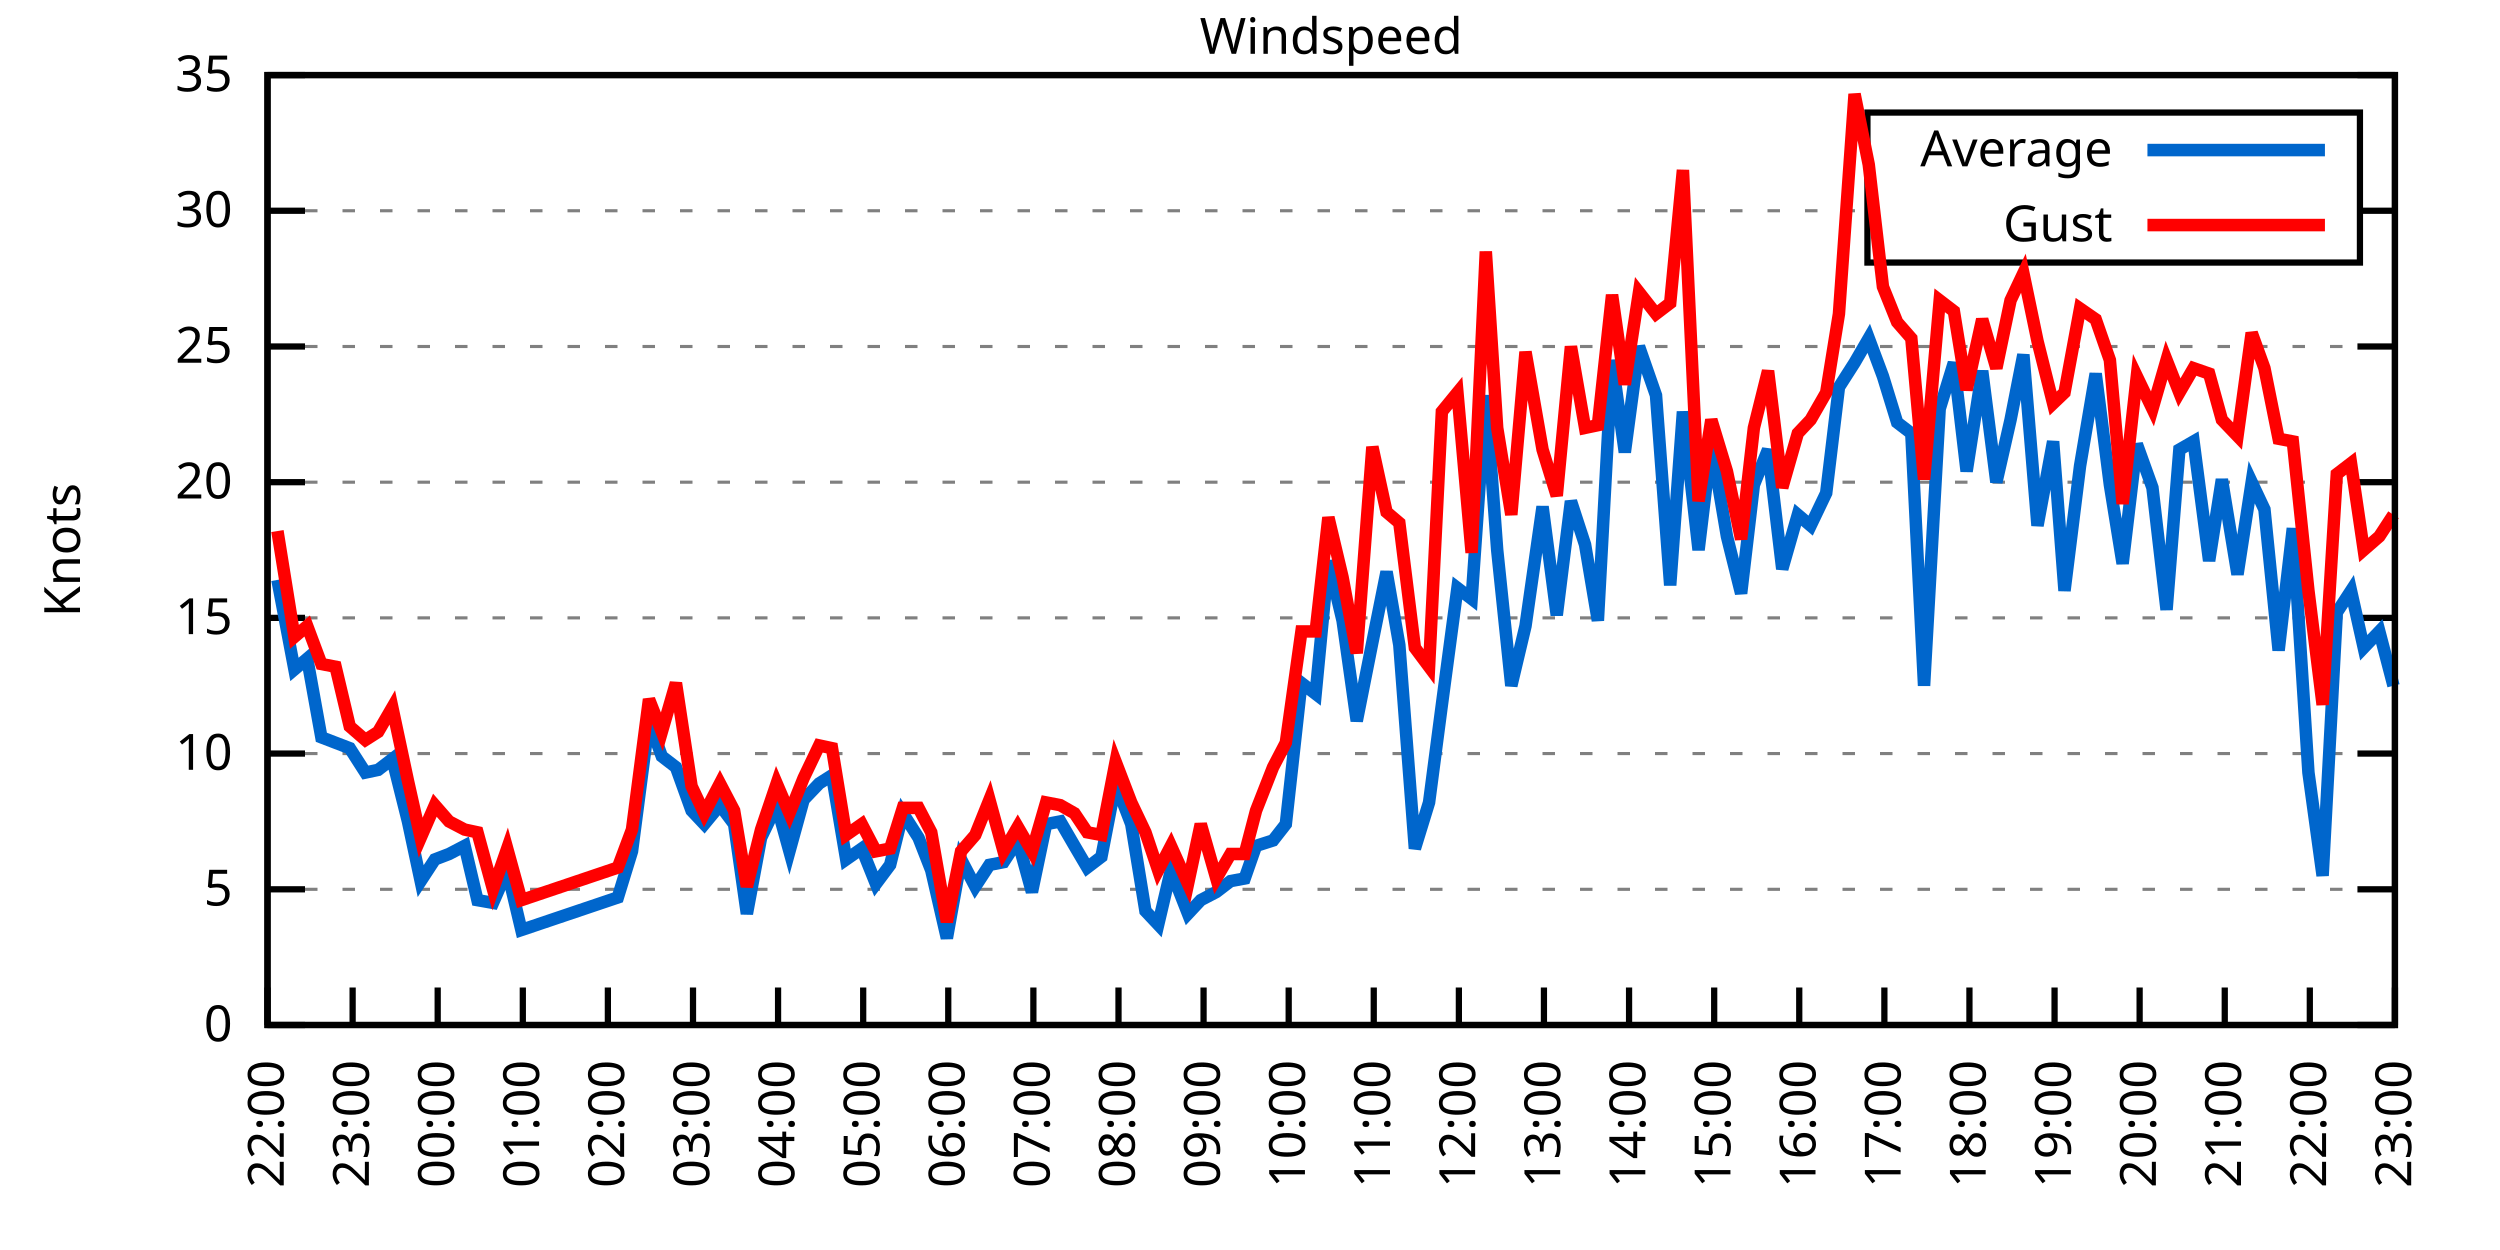
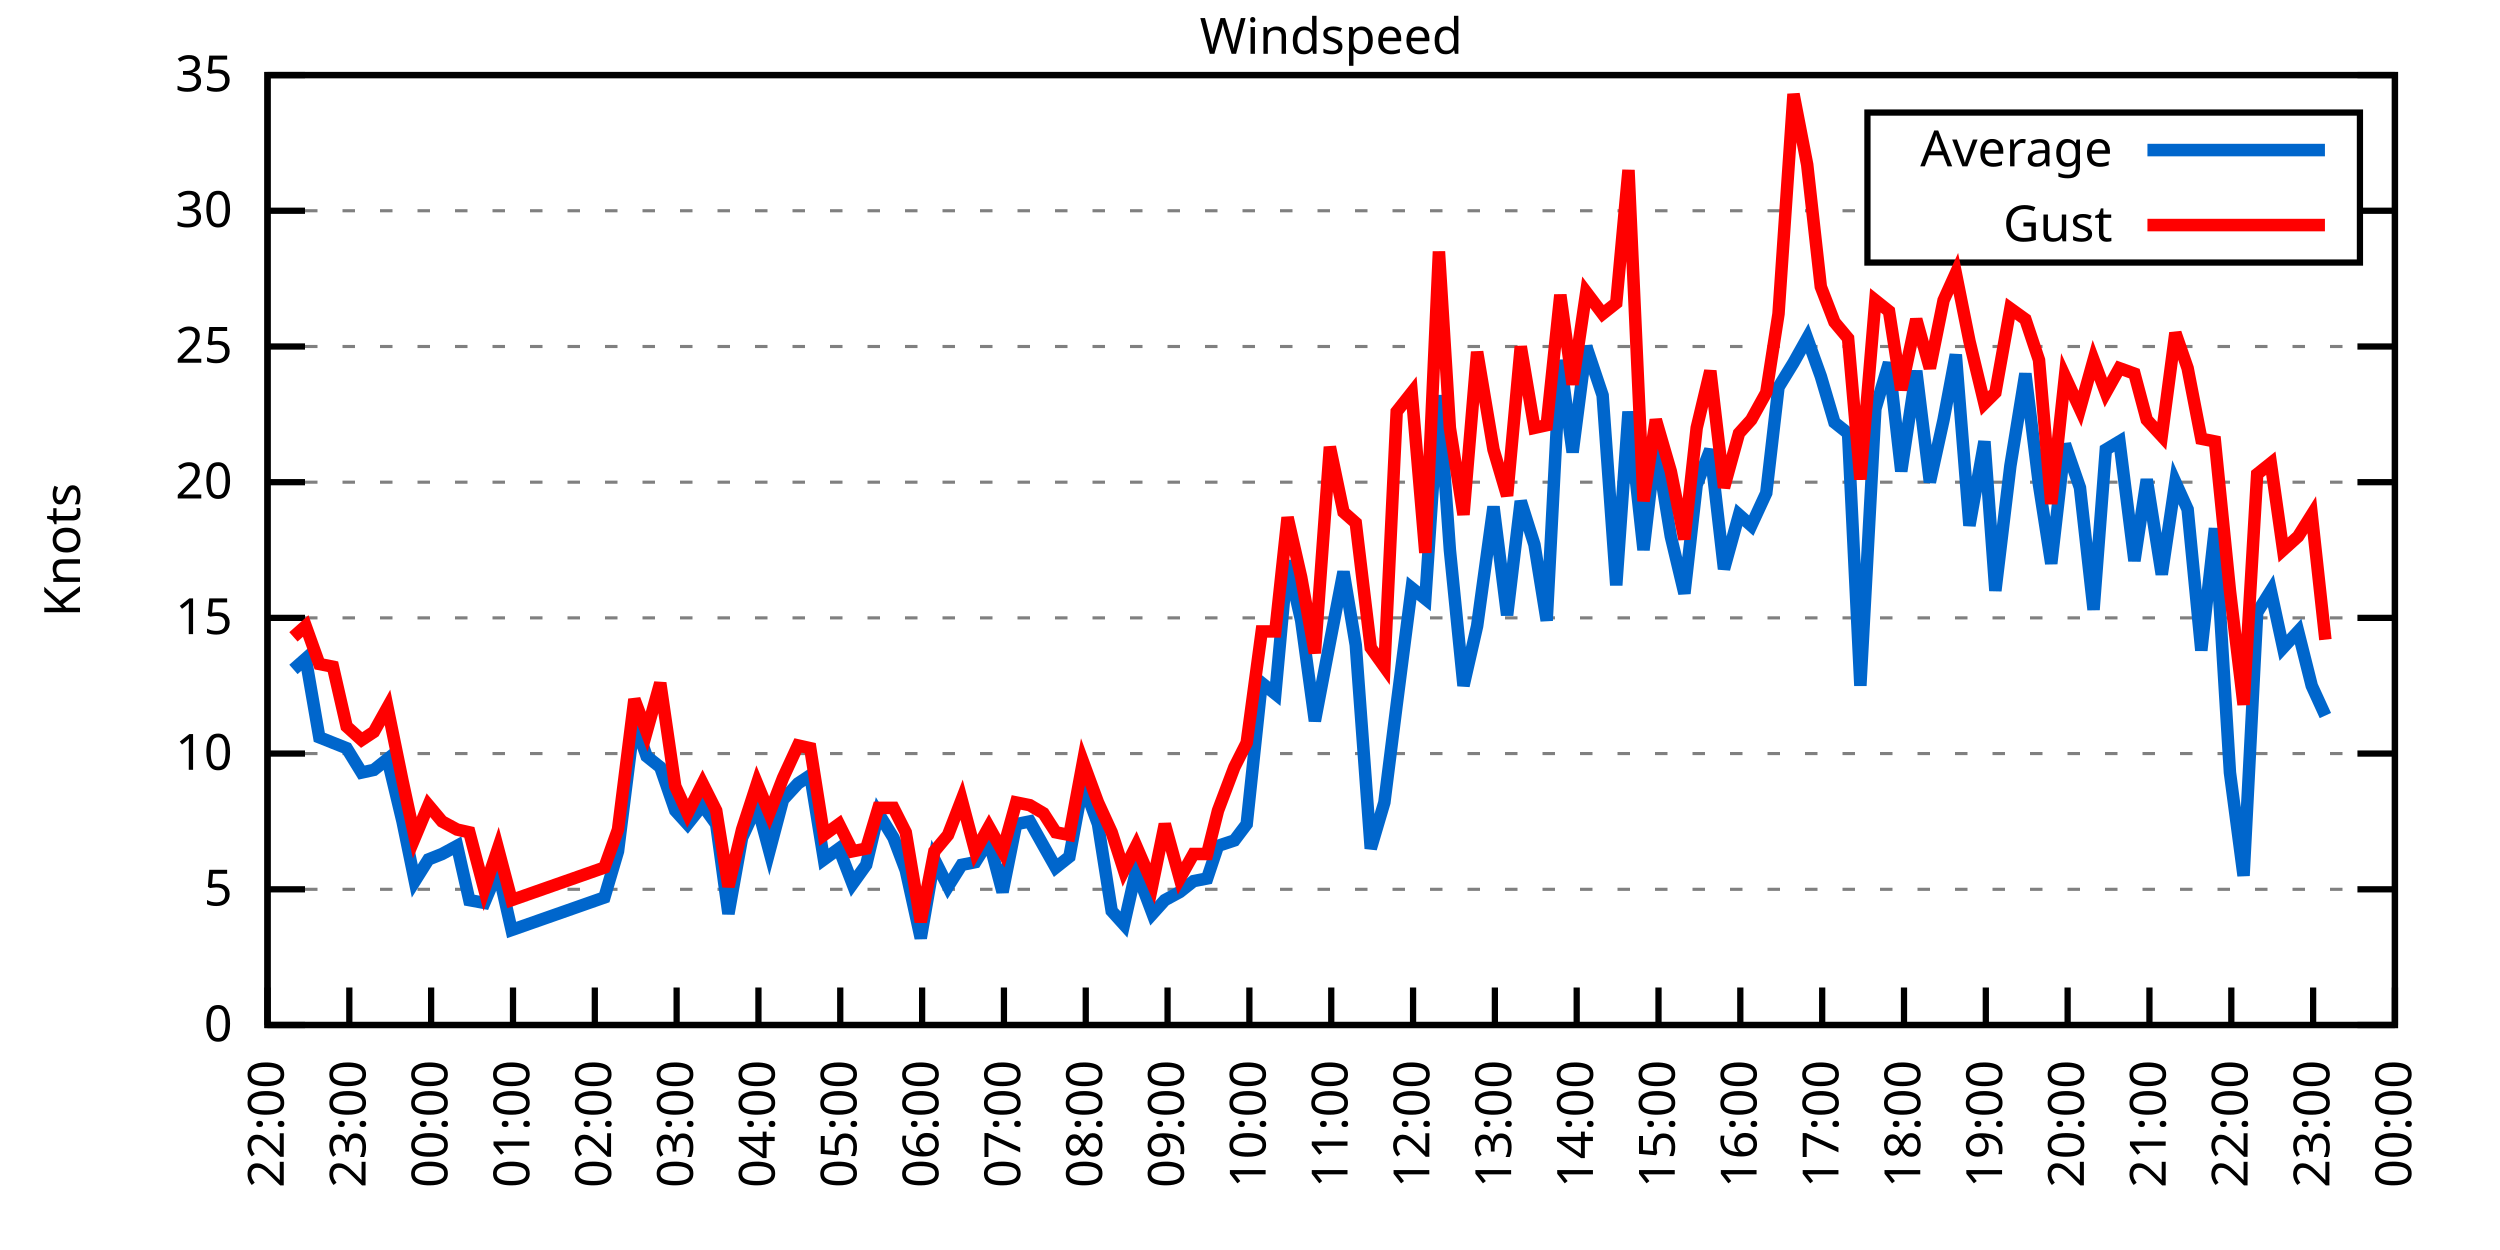
<svg xmlns="http://www.w3.org/2000/svg" xmlns:xlink="http://www.w3.org/1999/xlink" width="400" height="200" viewBox="0 0 400 200">
  <g id="gnuplot_canvas">
    <rect x="0" y="0" width="400" height="200" fill="none" />
    <defs>
      <circle id="gpDot" r="0.5" stroke-width="0.5" stroke="currentColor" />
      <path id="gpPt0" stroke-width="0.333" stroke="currentColor" d="M-1,0 h2 M0,-1 v2" />
      <path id="gpPt1" stroke-width="0.333" stroke="currentColor" d="M-1,-1 L1,1 M1,-1 L-1,1" />
      <path id="gpPt2" stroke-width="0.333" stroke="currentColor" d="M-1,0 L1,0 M0,-1 L0,1 M-1,-1 L1,1 M-1,1 L1,-1" />
      <rect id="gpPt3" stroke-width="0.333" stroke="currentColor" x="-1" y="-1" width="2" height="2" />
      <rect id="gpPt4" stroke-width="0.333" stroke="currentColor" fill="currentColor" x="-1" y="-1" width="2" height="2" />
      <circle id="gpPt5" stroke-width="0.333" stroke="currentColor" cx="0" cy="0" r="1" />
      <use xlink:href="#gpPt5" id="gpPt6" fill="currentColor" stroke="none" />
      <path id="gpPt7" stroke-width="0.333" stroke="currentColor" d="M0,-1.33 L-1.33,0.67 L1.33,0.67 z" />
      <use xlink:href="#gpPt7" id="gpPt8" fill="currentColor" stroke="none" />
      <use xlink:href="#gpPt7" id="gpPt9" stroke="currentColor" transform="rotate(180)" />
      <use xlink:href="#gpPt9" id="gpPt10" fill="currentColor" stroke="none" />
      <use xlink:href="#gpPt3" id="gpPt11" stroke="currentColor" transform="rotate(45)" />
      <use xlink:href="#gpPt11" id="gpPt12" fill="currentColor" stroke="none" />
      <path id="gpPt13" stroke-width="0.333" stroke="currentColor" d="M0,1.330 L1.265,0.411 L0.782,-1.067 L-0.782,-1.076 L-1.265,0.411 z" />
      <use xlink:href="#gpPt13" id="gpPt14" fill="currentColor" stroke="none" />
      <filter id="textbox" filterUnits="objectBoundingBox" x="0" y="0" height="1" width="1">
        <feFlood flood-color="white" flood-opacity="1" result="bgnd" />
        <feComposite in="SourceGraphic" in2="bgnd" operator="atop" />
      </filter>
      <filter id="greybox" filterUnits="objectBoundingBox" x="0" y="0" height="1" width="1">
        <feFlood flood-color="lightgrey" flood-opacity="1" result="grey" />
        <feComposite in="SourceGraphic" in2="grey" operator="atop" />
      </filter>
    </defs>
    <g fill="none" color="white" stroke="currentColor" stroke-width="1.00" stroke-linecap="butt" stroke-linejoin="miter">
</g>
    <g fill="none" color="black" stroke="currentColor" stroke-width="1.00" stroke-linecap="butt" stroke-linejoin="miter">
      <g stroke="none" shape-rendering="crispEdges">
        <polygon fill="rgb(255, 255, 255)" points="42.80,164.00 383.18,164.00 383.18,12.02 42.80,12.02 " />
      </g>
    </g>
    <g fill="none" color="black" stroke="currentColor" stroke-width="1.00" stroke-linecap="butt" stroke-linejoin="miter">
</g>
    <g fill="none" color="black" stroke="black" stroke-width="0.50" stroke-linecap="butt" stroke-linejoin="miter">
</g>
    <g fill="none" color="gray" stroke="currentColor" stroke-width="0.50" stroke-linecap="butt" stroke-linejoin="miter">
      <path stroke="gray" stroke-dasharray="2,4" class="gridline" d="M42.80,164.00 L383.19,164.00  " />
    </g>
    <g fill="none" color="gray" stroke="gray" stroke-width="1.00" stroke-linecap="butt" stroke-linejoin="miter">
</g>
    <g fill="none" color="black" stroke="currentColor" stroke-width="1.00" stroke-linecap="butt" stroke-linejoin="miter">
      <path stroke="black" d="M42.80,164.00 L48.80,164.00 M383.19,164.00 L377.19,164.00  " />
      <g transform="translate(37.20,166.60)" stroke="none" fill="black" font-family="Sans" font-size="8.00" text-anchor="end">
        <text>
          <tspan font-family="Sans"> 0</tspan>
        </text>
      </g>
    </g>
    <g fill="none" color="black" stroke="currentColor" stroke-width="1.00" stroke-linecap="butt" stroke-linejoin="miter">
</g>
    <g fill="none" color="black" stroke="black" stroke-width="0.50" stroke-linecap="butt" stroke-linejoin="miter">
</g>
    <g fill="none" color="gray" stroke="currentColor" stroke-width="0.50" stroke-linecap="butt" stroke-linejoin="miter">
      <path stroke="gray" stroke-dasharray="2,4" class="gridline" d="M42.80,142.29 L383.19,142.29  " />
    </g>
    <g fill="none" color="gray" stroke="gray" stroke-width="1.00" stroke-linecap="butt" stroke-linejoin="miter">
</g>
    <g fill="none" color="black" stroke="currentColor" stroke-width="1.00" stroke-linecap="butt" stroke-linejoin="miter">
      <path stroke="black" d="M42.80,142.29 L48.80,142.29 M383.19,142.29 L377.19,142.29  " />
      <g transform="translate(37.20,144.89)" stroke="none" fill="black" font-family="Sans" font-size="8.00" text-anchor="end">
        <text>
          <tspan font-family="Sans"> 5</tspan>
        </text>
      </g>
    </g>
    <g fill="none" color="black" stroke="currentColor" stroke-width="1.00" stroke-linecap="butt" stroke-linejoin="miter">
</g>
    <g fill="none" color="black" stroke="black" stroke-width="0.50" stroke-linecap="butt" stroke-linejoin="miter">
</g>
    <g fill="none" color="gray" stroke="currentColor" stroke-width="0.50" stroke-linecap="butt" stroke-linejoin="miter">
      <path stroke="gray" stroke-dasharray="2,4" class="gridline" d="M42.80,120.57 L383.19,120.57  " />
    </g>
    <g fill="none" color="gray" stroke="gray" stroke-width="1.00" stroke-linecap="butt" stroke-linejoin="miter">
</g>
    <g fill="none" color="black" stroke="currentColor" stroke-width="1.00" stroke-linecap="butt" stroke-linejoin="miter">
      <path stroke="black" d="M42.80,120.57 L48.80,120.57 M383.19,120.57 L377.19,120.57  " />
      <g transform="translate(37.20,123.17)" stroke="none" fill="black" font-family="Sans" font-size="8.00" text-anchor="end">
        <text>
          <tspan font-family="Sans"> 10</tspan>
        </text>
      </g>
    </g>
    <g fill="none" color="black" stroke="currentColor" stroke-width="1.00" stroke-linecap="butt" stroke-linejoin="miter">
</g>
    <g fill="none" color="black" stroke="black" stroke-width="0.50" stroke-linecap="butt" stroke-linejoin="miter">
</g>
    <g fill="none" color="gray" stroke="currentColor" stroke-width="0.50" stroke-linecap="butt" stroke-linejoin="miter">
      <path stroke="gray" stroke-dasharray="2,4" class="gridline" d="M42.80,98.86 L383.19,98.86  " />
    </g>
    <g fill="none" color="gray" stroke="gray" stroke-width="1.00" stroke-linecap="butt" stroke-linejoin="miter">
</g>
    <g fill="none" color="black" stroke="currentColor" stroke-width="1.00" stroke-linecap="butt" stroke-linejoin="miter">
      <path stroke="black" d="M42.80,98.86 L48.80,98.86 M383.19,98.86 L377.19,98.86  " />
      <g transform="translate(37.20,101.46)" stroke="none" fill="black" font-family="Sans" font-size="8.00" text-anchor="end">
        <text>
          <tspan font-family="Sans"> 15</tspan>
        </text>
      </g>
    </g>
    <g fill="none" color="black" stroke="currentColor" stroke-width="1.00" stroke-linecap="butt" stroke-linejoin="miter">
</g>
    <g fill="none" color="black" stroke="black" stroke-width="0.50" stroke-linecap="butt" stroke-linejoin="miter">
</g>
    <g fill="none" color="gray" stroke="currentColor" stroke-width="0.50" stroke-linecap="butt" stroke-linejoin="miter">
      <path stroke="gray" stroke-dasharray="2,4" class="gridline" d="M42.80,77.15 L383.19,77.15  " />
    </g>
    <g fill="none" color="gray" stroke="gray" stroke-width="1.00" stroke-linecap="butt" stroke-linejoin="miter">
</g>
    <g fill="none" color="black" stroke="currentColor" stroke-width="1.00" stroke-linecap="butt" stroke-linejoin="miter">
      <path stroke="black" d="M42.80,77.15 L48.80,77.15 M383.19,77.15 L377.19,77.15  " />
      <g transform="translate(37.20,79.75)" stroke="none" fill="black" font-family="Sans" font-size="8.00" text-anchor="end">
        <text>
          <tspan font-family="Sans"> 20</tspan>
        </text>
      </g>
    </g>
    <g fill="none" color="black" stroke="currentColor" stroke-width="1.00" stroke-linecap="butt" stroke-linejoin="miter">
</g>
    <g fill="none" color="black" stroke="black" stroke-width="0.50" stroke-linecap="butt" stroke-linejoin="miter">
</g>
    <g fill="none" color="gray" stroke="currentColor" stroke-width="0.50" stroke-linecap="butt" stroke-linejoin="miter">
      <path stroke="gray" stroke-dasharray="2,4" class="gridline" d="M42.80,55.44 L383.19,55.44  " />
    </g>
    <g fill="none" color="gray" stroke="gray" stroke-width="1.00" stroke-linecap="butt" stroke-linejoin="miter">
</g>
    <g fill="none" color="black" stroke="currentColor" stroke-width="1.00" stroke-linecap="butt" stroke-linejoin="miter">
      <path stroke="black" d="M42.80,55.44 L48.80,55.44 M383.19,55.44 L377.19,55.44  " />
      <g transform="translate(37.20,58.04)" stroke="none" fill="black" font-family="Sans" font-size="8.00" text-anchor="end">
        <text>
          <tspan font-family="Sans"> 25</tspan>
        </text>
      </g>
    </g>
    <g fill="none" color="black" stroke="currentColor" stroke-width="1.00" stroke-linecap="butt" stroke-linejoin="miter">
</g>
    <g fill="none" color="black" stroke="black" stroke-width="0.50" stroke-linecap="butt" stroke-linejoin="miter">
</g>
    <g fill="none" color="gray" stroke="currentColor" stroke-width="0.50" stroke-linecap="butt" stroke-linejoin="miter">
      <path stroke="gray" stroke-dasharray="2,4" class="gridline" d="M42.80,33.72 L298.79,33.72 M377.59,33.72 L383.19,33.72  " />
    </g>
    <g fill="none" color="gray" stroke="gray" stroke-width="1.00" stroke-linecap="butt" stroke-linejoin="miter">
</g>
    <g fill="none" color="black" stroke="currentColor" stroke-width="1.00" stroke-linecap="butt" stroke-linejoin="miter">
      <path stroke="black" d="M42.80,33.72 L48.80,33.72 M383.19,33.72 L377.19,33.72  " />
      <g transform="translate(37.20,36.32)" stroke="none" fill="black" font-family="Sans" font-size="8.00" text-anchor="end">
        <text>
          <tspan font-family="Sans"> 30</tspan>
        </text>
      </g>
    </g>
    <g fill="none" color="black" stroke="currentColor" stroke-width="1.00" stroke-linecap="butt" stroke-linejoin="miter">
</g>
    <g fill="none" color="black" stroke="black" stroke-width="0.50" stroke-linecap="butt" stroke-linejoin="miter">
</g>
    <g fill="none" color="gray" stroke="currentColor" stroke-width="0.50" stroke-linecap="butt" stroke-linejoin="miter">
      <path stroke="gray" stroke-dasharray="2,4" class="gridline" d="M42.80,12.01 L383.19,12.01  " />
    </g>
    <g fill="none" color="gray" stroke="gray" stroke-width="1.00" stroke-linecap="butt" stroke-linejoin="miter">
</g>
    <g fill="none" color="black" stroke="currentColor" stroke-width="1.00" stroke-linecap="butt" stroke-linejoin="miter">
      <path stroke="black" d="M42.80,12.01 L48.80,12.01 M383.19,12.01 L377.19,12.01  " />
      <g transform="translate(37.20,14.61)" stroke="none" fill="black" font-family="Sans" font-size="8.00" text-anchor="end">
        <text>
          <tspan font-family="Sans"> 35</tspan>
        </text>
      </g>
    </g>
    <g fill="none" color="black" stroke="currentColor" stroke-width="1.00" stroke-linecap="butt" stroke-linejoin="miter">
      <path stroke="black" d="M42.80,164.00 L42.80,158.00  " />
      <g transform="translate(45.40,169.60) rotate(270.00)" stroke="none" fill="black" font-family="Sans" font-size="8.00" text-anchor="end">
        <text>
          <tspan font-family="Sans">22:00</tspan>
        </text>
      </g>
    </g>
    <g fill="none" color="black" stroke="currentColor" stroke-width="1.00" stroke-linecap="butt" stroke-linejoin="miter">
-       <path stroke="black" d="M56.42,164.00 L56.42,158.00  " />
-       <g transform="translate(59.02,169.60) rotate(270.00)" stroke="none" fill="black" font-family="Sans" font-size="8.00" text-anchor="end">
+       <path stroke="black" d="M55.89,164.00 L55.89,158.00  " />
+       <g transform="translate(58.49,169.60) rotate(270.00)" stroke="none" fill="black" font-family="Sans" font-size="8.00" text-anchor="end">
        <text>
          <tspan font-family="Sans">23:00</tspan>
        </text>
      </g>
    </g>
    <g fill="none" color="black" stroke="currentColor" stroke-width="1.00" stroke-linecap="butt" stroke-linejoin="miter">
-       <path stroke="black" d="M70.03,164.00 L70.03,158.00  " />
-       <g transform="translate(72.63,169.60) rotate(270.00)" stroke="none" fill="black" font-family="Sans" font-size="8.00" text-anchor="end">
+       <path stroke="black" d="M68.98,164.00 L68.98,158.00  " />
+       <g transform="translate(71.58,169.60) rotate(270.00)" stroke="none" fill="black" font-family="Sans" font-size="8.00" text-anchor="end">
        <text>
          <tspan font-family="Sans">00:00</tspan>
        </text>
      </g>
    </g>
    <g fill="none" color="black" stroke="currentColor" stroke-width="1.00" stroke-linecap="butt" stroke-linejoin="miter">
-       <path stroke="black" d="M83.65,164.00 L83.65,158.00  " />
-       <g transform="translate(86.25,169.60) rotate(270.00)" stroke="none" fill="black" font-family="Sans" font-size="8.00" text-anchor="end">
+       <path stroke="black" d="M82.08,164.00 L82.08,158.00  " />
+       <g transform="translate(84.68,169.60) rotate(270.00)" stroke="none" fill="black" font-family="Sans" font-size="8.00" text-anchor="end">
        <text>
          <tspan font-family="Sans">01:00</tspan>
        </text>
      </g>
    </g>
    <g fill="none" color="black" stroke="currentColor" stroke-width="1.00" stroke-linecap="butt" stroke-linejoin="miter">
-       <path stroke="black" d="M97.26,164.00 L97.26,158.00  " />
-       <g transform="translate(99.86,169.60) rotate(270.00)" stroke="none" fill="black" font-family="Sans" font-size="8.00" text-anchor="end">
+       <path stroke="black" d="M95.17,164.00 L95.17,158.00  " />
+       <g transform="translate(97.77,169.60) rotate(270.00)" stroke="none" fill="black" font-family="Sans" font-size="8.00" text-anchor="end">
        <text>
          <tspan font-family="Sans">02:00</tspan>
        </text>
      </g>
    </g>
    <g fill="none" color="black" stroke="currentColor" stroke-width="1.00" stroke-linecap="butt" stroke-linejoin="miter">
-       <path stroke="black" d="M110.88,164.00 L110.88,158.00  " />
-       <g transform="translate(113.48,169.60) rotate(270.00)" stroke="none" fill="black" font-family="Sans" font-size="8.00" text-anchor="end">
+       <path stroke="black" d="M108.26,164.00 L108.26,158.00  " />
+       <g transform="translate(110.86,169.60) rotate(270.00)" stroke="none" fill="black" font-family="Sans" font-size="8.00" text-anchor="end">
        <text>
          <tspan font-family="Sans">03:00</tspan>
        </text>
      </g>
    </g>
    <g fill="none" color="black" stroke="currentColor" stroke-width="1.00" stroke-linecap="butt" stroke-linejoin="miter">
-       <path stroke="black" d="M124.49,164.00 L124.49,158.00  " />
-       <g transform="translate(127.09,169.60) rotate(270.00)" stroke="none" fill="black" font-family="Sans" font-size="8.00" text-anchor="end">
+       <path stroke="black" d="M121.35,164.00 L121.35,158.00  " />
+       <g transform="translate(123.95,169.60) rotate(270.00)" stroke="none" fill="black" font-family="Sans" font-size="8.00" text-anchor="end">
        <text>
          <tspan font-family="Sans">04:00</tspan>
        </text>
      </g>
    </g>
    <g fill="none" color="black" stroke="currentColor" stroke-width="1.00" stroke-linecap="butt" stroke-linejoin="miter">
-       <path stroke="black" d="M138.11,164.00 L138.11,158.00  " />
-       <g transform="translate(140.71,169.60) rotate(270.00)" stroke="none" fill="black" font-family="Sans" font-size="8.00" text-anchor="end">
+       <path stroke="black" d="M134.44,164.00 L134.44,158.00  " />
+       <g transform="translate(137.04,169.60) rotate(270.00)" stroke="none" fill="black" font-family="Sans" font-size="8.00" text-anchor="end">
        <text>
          <tspan font-family="Sans">05:00</tspan>
        </text>
      </g>
    </g>
    <g fill="none" color="black" stroke="currentColor" stroke-width="1.00" stroke-linecap="butt" stroke-linejoin="miter">
-       <path stroke="black" d="M151.72,164.00 L151.72,158.00  " />
-       <g transform="translate(154.32,169.60) rotate(270.00)" stroke="none" fill="black" font-family="Sans" font-size="8.00" text-anchor="end">
+       <path stroke="black" d="M147.54,164.00 L147.54,158.00  " />
+       <g transform="translate(150.14,169.60) rotate(270.00)" stroke="none" fill="black" font-family="Sans" font-size="8.00" text-anchor="end">
        <text>
          <tspan font-family="Sans">06:00</tspan>
        </text>
      </g>
    </g>
    <g fill="none" color="black" stroke="currentColor" stroke-width="1.00" stroke-linecap="butt" stroke-linejoin="miter">
-       <path stroke="black" d="M165.34,164.00 L165.34,158.00  " />
-       <g transform="translate(167.94,169.60) rotate(270.00)" stroke="none" fill="black" font-family="Sans" font-size="8.00" text-anchor="end">
+       <path stroke="black" d="M160.63,164.00 L160.63,158.00  " />
+       <g transform="translate(163.23,169.60) rotate(270.00)" stroke="none" fill="black" font-family="Sans" font-size="8.00" text-anchor="end">
        <text>
          <tspan font-family="Sans">07:00</tspan>
        </text>
      </g>
    </g>
    <g fill="none" color="black" stroke="currentColor" stroke-width="1.00" stroke-linecap="butt" stroke-linejoin="miter">
-       <path stroke="black" d="M178.96,164.00 L178.96,158.00  " />
-       <g transform="translate(181.56,169.60) rotate(270.00)" stroke="none" fill="black" font-family="Sans" font-size="8.00" text-anchor="end">
+       <path stroke="black" d="M173.72,164.00 L173.72,158.00  " />
+       <g transform="translate(176.32,169.60) rotate(270.00)" stroke="none" fill="black" font-family="Sans" font-size="8.00" text-anchor="end">
        <text>
          <tspan font-family="Sans">08:00</tspan>
        </text>
      </g>
    </g>
    <g fill="none" color="black" stroke="currentColor" stroke-width="1.00" stroke-linecap="butt" stroke-linejoin="miter">
-       <path stroke="black" d="M192.57,164.00 L192.57,158.00  " />
-       <g transform="translate(195.17,169.60) rotate(270.00)" stroke="none" fill="black" font-family="Sans" font-size="8.00" text-anchor="end">
+       <path stroke="black" d="M186.81,164.00 L186.81,158.00  " />
+       <g transform="translate(189.41,169.60) rotate(270.00)" stroke="none" fill="black" font-family="Sans" font-size="8.00" text-anchor="end">
        <text>
          <tspan font-family="Sans">09:00</tspan>
        </text>
      </g>
    </g>
    <g fill="none" color="black" stroke="currentColor" stroke-width="1.00" stroke-linecap="butt" stroke-linejoin="miter">
-       <path stroke="black" d="M206.19,164.00 L206.19,158.00  " />
-       <g transform="translate(208.79,169.60) rotate(270.00)" stroke="none" fill="black" font-family="Sans" font-size="8.00" text-anchor="end">
+       <path stroke="black" d="M199.90,164.00 L199.90,158.00  " />
+       <g transform="translate(202.50,169.60) rotate(270.00)" stroke="none" fill="black" font-family="Sans" font-size="8.00" text-anchor="end">
        <text>
          <tspan font-family="Sans">10:00</tspan>
        </text>
      </g>
    </g>
    <g fill="none" color="black" stroke="currentColor" stroke-width="1.00" stroke-linecap="butt" stroke-linejoin="miter">
-       <path stroke="black" d="M219.80,164.00 L219.80,158.00  " />
-       <g transform="translate(222.40,169.60) rotate(270.00)" stroke="none" fill="black" font-family="Sans" font-size="8.00" text-anchor="end">
+       <path stroke="black" d="M213.00,164.00 L213.00,158.00  " />
+       <g transform="translate(215.60,169.60) rotate(270.00)" stroke="none" fill="black" font-family="Sans" font-size="8.00" text-anchor="end">
        <text>
          <tspan font-family="Sans">11:00</tspan>
        </text>
      </g>
    </g>
    <g fill="none" color="black" stroke="currentColor" stroke-width="1.00" stroke-linecap="butt" stroke-linejoin="miter">
-       <path stroke="black" d="M233.42,164.00 L233.42,158.00  " />
-       <g transform="translate(236.02,169.60) rotate(270.00)" stroke="none" fill="black" font-family="Sans" font-size="8.00" text-anchor="end">
+       <path stroke="black" d="M226.09,164.00 L226.09,158.00  " />
+       <g transform="translate(228.69,169.60) rotate(270.00)" stroke="none" fill="black" font-family="Sans" font-size="8.00" text-anchor="end">
        <text>
          <tspan font-family="Sans">12:00</tspan>
        </text>
      </g>
    </g>
    <g fill="none" color="black" stroke="currentColor" stroke-width="1.00" stroke-linecap="butt" stroke-linejoin="miter">
-       <path stroke="black" d="M247.03,164.00 L247.03,158.00  " />
-       <g transform="translate(249.63,169.60) rotate(270.00)" stroke="none" fill="black" font-family="Sans" font-size="8.00" text-anchor="end">
+       <path stroke="black" d="M239.18,164.00 L239.18,158.00  " />
+       <g transform="translate(241.78,169.60) rotate(270.00)" stroke="none" fill="black" font-family="Sans" font-size="8.00" text-anchor="end">
        <text>
          <tspan font-family="Sans">13:00</tspan>
        </text>
      </g>
    </g>
    <g fill="none" color="black" stroke="currentColor" stroke-width="1.00" stroke-linecap="butt" stroke-linejoin="miter">
-       <path stroke="black" d="M260.65,164.00 L260.65,158.00  " />
-       <g transform="translate(263.25,169.60) rotate(270.00)" stroke="none" fill="black" font-family="Sans" font-size="8.00" text-anchor="end">
+       <path stroke="black" d="M252.27,164.00 L252.27,158.00  " />
+       <g transform="translate(254.87,169.60) rotate(270.00)" stroke="none" fill="black" font-family="Sans" font-size="8.00" text-anchor="end">
        <text>
          <tspan font-family="Sans">14:00</tspan>
        </text>
      </g>
    </g>
    <g fill="none" color="black" stroke="currentColor" stroke-width="1.00" stroke-linecap="butt" stroke-linejoin="miter">
-       <path stroke="black" d="M274.27,164.00 L274.27,158.00  " />
-       <g transform="translate(276.87,169.60) rotate(270.00)" stroke="none" fill="black" font-family="Sans" font-size="8.00" text-anchor="end">
+       <path stroke="black" d="M265.36,164.00 L265.36,158.00  " />
+       <g transform="translate(267.96,169.60) rotate(270.00)" stroke="none" fill="black" font-family="Sans" font-size="8.00" text-anchor="end">
        <text>
          <tspan font-family="Sans">15:00</tspan>
        </text>
      </g>
    </g>
    <g fill="none" color="black" stroke="currentColor" stroke-width="1.00" stroke-linecap="butt" stroke-linejoin="miter">
-       <path stroke="black" d="M287.88,164.00 L287.88,158.00  " />
-       <g transform="translate(290.48,169.60) rotate(270.00)" stroke="none" fill="black" font-family="Sans" font-size="8.00" text-anchor="end">
+       <path stroke="black" d="M278.45,164.00 L278.45,158.00  " />
+       <g transform="translate(281.05,169.60) rotate(270.00)" stroke="none" fill="black" font-family="Sans" font-size="8.00" text-anchor="end">
        <text>
          <tspan font-family="Sans">16:00</tspan>
        </text>
      </g>
    </g>
    <g fill="none" color="black" stroke="currentColor" stroke-width="1.00" stroke-linecap="butt" stroke-linejoin="miter">
-       <path stroke="black" d="M301.50,164.00 L301.50,158.00  " />
-       <g transform="translate(304.10,169.60) rotate(270.00)" stroke="none" fill="black" font-family="Sans" font-size="8.00" text-anchor="end">
+       <path stroke="black" d="M291.55,164.00 L291.55,158.00  " />
+       <g transform="translate(294.15,169.60) rotate(270.00)" stroke="none" fill="black" font-family="Sans" font-size="8.00" text-anchor="end">
        <text>
          <tspan font-family="Sans">17:00</tspan>
        </text>
      </g>
    </g>
    <g fill="none" color="black" stroke="currentColor" stroke-width="1.00" stroke-linecap="butt" stroke-linejoin="miter">
-       <path stroke="black" d="M315.11,164.00 L315.11,158.00  " />
-       <g transform="translate(317.71,169.60) rotate(270.00)" stroke="none" fill="black" font-family="Sans" font-size="8.00" text-anchor="end">
+       <path stroke="black" d="M304.64,164.00 L304.64,158.00  " />
+       <g transform="translate(307.24,169.60) rotate(270.00)" stroke="none" fill="black" font-family="Sans" font-size="8.00" text-anchor="end">
        <text>
          <tspan font-family="Sans">18:00</tspan>
        </text>
      </g>
    </g>
    <g fill="none" color="black" stroke="currentColor" stroke-width="1.00" stroke-linecap="butt" stroke-linejoin="miter">
-       <path stroke="black" d="M328.73,164.00 L328.73,158.00  " />
-       <g transform="translate(331.33,169.60) rotate(270.00)" stroke="none" fill="black" font-family="Sans" font-size="8.00" text-anchor="end">
+       <path stroke="black" d="M317.73,164.00 L317.73,158.00  " />
+       <g transform="translate(320.33,169.60) rotate(270.00)" stroke="none" fill="black" font-family="Sans" font-size="8.00" text-anchor="end">
        <text>
          <tspan font-family="Sans">19:00</tspan>
        </text>
      </g>
    </g>
    <g fill="none" color="black" stroke="currentColor" stroke-width="1.00" stroke-linecap="butt" stroke-linejoin="miter">
-       <path stroke="black" d="M342.34,164.00 L342.34,158.00  " />
-       <g transform="translate(344.94,169.60) rotate(270.00)" stroke="none" fill="black" font-family="Sans" font-size="8.00" text-anchor="end">
+       <path stroke="black" d="M330.82,164.00 L330.82,158.00  " />
+       <g transform="translate(333.42,169.60) rotate(270.00)" stroke="none" fill="black" font-family="Sans" font-size="8.00" text-anchor="end">
        <text>
          <tspan font-family="Sans">20:00</tspan>
        </text>
      </g>
    </g>
    <g fill="none" color="black" stroke="currentColor" stroke-width="1.00" stroke-linecap="butt" stroke-linejoin="miter">
-       <path stroke="black" d="M355.96,164.00 L355.96,158.00  " />
-       <g transform="translate(358.56,169.60) rotate(270.00)" stroke="none" fill="black" font-family="Sans" font-size="8.00" text-anchor="end">
+       <path stroke="black" d="M343.91,164.00 L343.91,158.00  " />
+       <g transform="translate(346.51,169.60) rotate(270.00)" stroke="none" fill="black" font-family="Sans" font-size="8.00" text-anchor="end">
        <text>
          <tspan font-family="Sans">21:00</tspan>
        </text>
      </g>
    </g>
    <g fill="none" color="black" stroke="currentColor" stroke-width="1.00" stroke-linecap="butt" stroke-linejoin="miter">
-       <path stroke="black" d="M369.57,164.00 L369.57,158.00  " />
-       <g transform="translate(372.17,169.60) rotate(270.00)" stroke="none" fill="black" font-family="Sans" font-size="8.00" text-anchor="end">
+       <path stroke="black" d="M357.01,164.00 L357.01,158.00  " />
+       <g transform="translate(359.61,169.60) rotate(270.00)" stroke="none" fill="black" font-family="Sans" font-size="8.00" text-anchor="end">
        <text>
          <tspan font-family="Sans">22:00</tspan>
+         </text>
+       </g>
+     </g>
+     <g fill="none" color="black" stroke="currentColor" stroke-width="1.00" stroke-linecap="butt" stroke-linejoin="miter">
+       <path stroke="black" d="M370.10,164.00 L370.10,158.00  " />
+       <g transform="translate(372.70,169.60) rotate(270.00)" stroke="none" fill="black" font-family="Sans" font-size="8.00" text-anchor="end">
+         <text>
+           <tspan font-family="Sans">23:00</tspan>
        </text>
      </g>
    </g>
    <g fill="none" color="black" stroke="currentColor" stroke-width="1.00" stroke-linecap="butt" stroke-linejoin="miter">
      <path stroke="black" d="M383.19,164.00 L383.19,158.00  " />
      <g transform="translate(385.79,169.60) rotate(270.00)" stroke="none" fill="black" font-family="Sans" font-size="8.00" text-anchor="end">
        <text>
-           <tspan font-family="Sans">23:00</tspan>
+           <tspan font-family="Sans">00:00</tspan>
        </text>
      </g>
    </g>
    <g fill="none" color="black" stroke="currentColor" stroke-width="1.00" stroke-linecap="butt" stroke-linejoin="miter">
</g>
    <g fill="none" color="black" stroke="currentColor" stroke-width="1.00" stroke-linecap="butt" stroke-linejoin="miter">
      <path stroke="black" d="M42.80,12.01 L42.80,164.00 L383.19,164.00 L383.19,12.01 L42.80,12.01 Z  " />
    </g>
    <g fill="none" color="black" stroke="currentColor" stroke-width="1.00" stroke-linecap="butt" stroke-linejoin="miter">
</g>
    <g fill="none" color="black" stroke="currentColor" stroke-width="1.00" stroke-linecap="butt" stroke-linejoin="miter">
      <path stroke="black" d="M298.79,42.01 L298.79,18.01 L377.59,18.01 L377.59,42.01 L298.79,42.01 Z  " />
    </g>
    <g id="Windspeed_plot_1">
      <g fill="none" color="white" stroke="black" stroke-width="2.00" stroke-linecap="butt" stroke-linejoin="miter">
</g>
      <g fill="none" color="black" stroke="currentColor" stroke-width="2.00" stroke-linecap="butt" stroke-linejoin="miter">
        <g transform="translate(337.99,26.61)" stroke="none" fill="black" font-family="Sans" font-size="8.00" text-anchor="end">
          <text>
            <tspan font-family="Sans">Average</tspan>
          </text>
        </g>
      </g>
      <g fill="none" color="black" stroke="currentColor" stroke-width="2.00" stroke-linecap="butt" stroke-linejoin="miter">
-         <path stroke="rgb(  0, 102, 204)" d="M343.59,24.01 L371.99,24.01 M44.39,92.78 L47.11,107.11 L49.15,105.38 L51.42,117.97 L53.69,118.84 L55.96,119.71   L58.46,123.61 L60.50,123.18 L62.77,121.44 L65.27,131.43 L67.31,140.98 L69.58,137.51 L71.85,136.64 L74.34,135.34   L76.39,144.02 L78.88,144.46 L81.15,139.25 L83.42,148.80 L98.85,143.59 L101.12,136.21 L103.84,115.36 L105.89,121.01   L108.15,122.75 L110.65,129.69 L112.69,131.86 L115.19,128.83 L117.46,131.86 L119.50,146.20 L121.77,134.04 L124.27,128.83   L126.31,136.21 L128.58,127.96 L131.07,125.35 L133.12,124.05 L135.39,137.51 L137.88,135.77 L140.15,141.42 L142.42,138.38   L144.46,130.13 L146.96,134.04 L149.00,139.25 L151.50,150.10 L153.77,137.51 L156.04,141.85 L158.31,138.38 L160.57,137.94   L162.84,134.47 L165.11,142.72 L167.38,131.86 L169.65,131.43 L171.92,135.34 L173.96,138.81 L176.23,137.08 L178.50,125.35   L181.00,131.86 L183.27,145.76 L185.31,147.93 L187.35,139.25 L190.08,146.20 L192.12,144.02 L194.61,142.72 L196.88,140.98   L199.15,140.55 L200.97,135.34 L203.69,134.47 L205.73,131.86 L208.23,109.28 L210.50,111.02 L212.54,89.74 L214.81,99.30   L217.08,115.36 L219.58,102.77 L221.85,91.48 L223.89,103.20 L226.38,135.77 L228.65,128.39 L230.70,112.76 L233.19,94.08   L235.46,95.82 L237.73,63.25 L239.55,88.00 L241.81,109.72 L244.08,100.16 L246.81,81.06 L249.08,98.43 L251.35,80.19   L253.61,87.14 L255.66,99.30 L257.93,57.61 L259.97,72.37 L262.24,55.44 L264.96,63.25 L267.23,93.65 L269.27,65.86   L271.77,88.00 L273.81,71.07 L276.31,85.83 L278.58,94.95 L280.62,77.58 L282.89,71.94 L285.16,91.04 L287.65,82.36   L289.70,84.10 L292.19,78.89 L294.23,61.95 L296.73,58.04 L299.00,54.13 L301.27,60.21 L303.54,67.59 L305.81,69.33   L307.85,109.72 L310.35,65.42 L312.62,58.04 L314.66,75.41 L317.15,59.34 L319.42,77.15 L321.69,67.16 L323.74,56.74   L326.00,84.10 L328.50,70.63 L330.32,94.52 L332.81,74.54 L335.31,59.78 L337.58,77.58 L339.62,90.18 L341.89,71.07   L344.39,78.02 L346.65,97.56 L348.70,71.94 L350.97,70.63 L353.46,89.74 L355.50,76.71 L358.00,91.91 L360.27,77.15   L362.31,81.49 L364.58,104.07 L366.85,84.53 L369.35,123.61 L371.62,140.12 L373.89,97.99 L376.16,94.52 L378.20,103.64   L380.69,101.03 L382.96,109.72  " />
+         <path stroke="rgb(  0, 102, 204)" d="M343.59,24.01 L371.99,24.01 M46.95,107.11 L48.91,105.38 L51.09,117.97 L53.27,118.84 L55.46,119.71 L57.86,123.61   L59.82,123.18 L62.00,121.44 L64.40,131.43 L66.37,140.98 L68.55,137.51 L70.73,136.64 L73.13,135.34 L75.09,144.02   L77.49,144.46 L79.68,139.25 L81.86,148.80 L96.70,143.59 L98.88,136.21 L101.50,115.36 L103.46,121.01 L105.64,122.75   L108.04,129.69 L110.01,131.86 L112.41,128.83 L114.59,131.86 L116.55,146.20 L118.73,134.04 L121.13,128.83 L123.10,136.21   L125.28,127.96 L127.68,125.35 L129.64,124.05 L131.83,137.51 L134.23,135.77 L136.41,141.42 L138.59,138.38 L140.55,130.13   L142.95,134.04 L144.92,139.25 L147.32,150.10 L149.50,137.51 L151.68,141.85 L153.86,138.38 L156.05,137.94 L158.23,134.47   L160.41,142.72 L162.59,131.86 L164.77,131.43 L166.96,135.34 L168.92,138.81 L171.10,137.08 L173.28,125.35 L175.68,131.86   L177.87,145.76 L179.83,147.93 L181.79,139.25 L184.41,146.20 L186.37,144.02 L188.77,142.72 L190.96,140.98 L193.14,140.55   L194.88,135.34 L197.50,134.47 L199.47,131.86 L201.87,109.28 L204.05,111.02 L206.01,89.74 L208.19,99.30 L210.38,115.36   L212.78,102.77 L214.96,91.48 L216.92,103.20 L219.32,135.77 L221.50,128.39 L223.47,112.76 L225.87,94.08 L228.05,95.82   L230.23,63.25 L231.98,88.00 L234.16,109.72 L236.34,100.16 L238.96,81.06 L241.14,98.43 L243.32,80.19 L245.51,87.14   L247.47,99.30 L249.65,57.61 L251.62,72.37 L253.80,55.44 L256.42,63.25 L258.60,93.65 L260.56,65.86 L262.96,88.00   L264.93,71.07 L267.33,85.83 L269.51,94.95 L271.47,77.58 L273.65,71.94 L275.84,91.04 L278.24,82.36 L280.20,84.10   L282.60,78.89 L284.56,61.95 L286.96,58.04 L289.15,54.13 L291.33,60.21 L293.51,67.59 L295.69,69.33 L297.66,109.72   L300.06,65.42 L302.24,58.04 L304.20,75.41 L306.60,59.34 L308.78,77.15 L310.97,67.16 L312.93,56.74 L315.11,84.10   L317.51,70.63 L319.26,94.52 L321.66,74.54 L324.06,59.78 L326.24,77.58 L328.20,90.18 L330.39,71.07 L332.79,78.02   L334.97,97.56 L336.93,71.94 L339.11,70.63 L341.51,89.74 L343.48,76.71 L345.88,91.91 L348.06,77.15 L350.02,81.49   L352.21,104.07 L354.39,84.53 L356.79,123.61 L358.97,140.12 L361.15,97.99 L363.33,94.52 L365.30,103.64 L367.70,101.03   L369.88,109.72 L372.06,114.49  " />
      </g>
    </g>
    <g id="Windspeed_plot_2">
      <g fill="none" color="black" stroke="currentColor" stroke-width="2.00" stroke-linecap="butt" stroke-linejoin="miter">
        <g transform="translate(337.99,38.61)" stroke="none" fill="black" font-family="Sans" font-size="8.00" text-anchor="end">
          <text>
            <tspan font-family="Sans">Gust</tspan>
          </text>
        </g>
      </g>
      <g fill="none" color="black" stroke="currentColor" stroke-width="2.00" stroke-linecap="butt" stroke-linejoin="miter">
-         <path stroke="rgb(255,   0,   0)" d="M343.59,36.01 L371.99,36.01 M44.39,84.97 L47.11,101.90 L49.15,100.16 L51.42,106.24 L53.69,106.68 L55.96,116.23   L58.46,118.40 L60.50,117.10 L62.77,113.19 L65.27,124.92 L67.31,134.04 L69.58,128.83 L71.85,131.43 L74.34,132.73   L76.39,133.17 L78.88,142.29 L81.15,135.77 L83.42,144.02 L98.85,138.81 L101.12,132.73 L103.84,111.89 L105.89,117.10   L108.15,109.28 L110.65,125.79 L112.69,130.13 L115.19,125.35 L117.46,129.69 L119.50,141.85 L121.77,132.73 L124.27,125.35   L126.31,130.13 L128.58,124.48 L131.07,119.27 L133.12,119.71 L135.39,133.60 L137.88,131.86 L140.15,136.21 L142.42,135.77   L144.46,129.26 L146.96,129.26 L149.00,133.17 L151.50,147.50 L153.77,136.21 L156.04,133.60 L158.31,127.96 L160.57,136.21   L162.84,132.30 L165.11,136.21 L167.38,128.39 L169.65,128.83 L171.92,130.13 L173.96,133.17 L176.23,133.60 L178.50,121.88   L181.00,128.39 L183.27,133.17 L185.31,139.25 L187.35,135.34 L190.08,141.42 L192.12,131.86 L194.61,140.55 L196.88,136.64   L199.15,136.64 L200.97,129.69 L203.69,122.75 L205.73,118.84 L208.23,101.03 L210.50,101.03 L212.54,82.79 L214.81,92.35   L217.08,104.51 L219.58,71.50 L221.85,81.93 L223.89,83.66 L226.38,103.64 L228.65,106.68 L230.70,65.86 L233.19,62.82   L235.46,88.44 L237.73,40.24 L239.55,68.46 L241.81,82.36 L244.08,56.30 L246.81,71.94 L249.08,79.32 L251.35,55.44   L253.61,68.46 L255.66,68.03 L257.93,47.18 L259.97,61.52 L262.24,46.75 L264.96,50.22 L267.23,48.49 L269.27,27.21   L271.77,80.19 L273.81,67.16 L276.31,75.41 L278.58,86.27 L280.62,68.46 L282.89,59.34 L285.16,78.02 L287.65,69.33   L289.70,67.16 L292.19,62.82 L294.23,50.22 L296.73,15.05 L299.00,26.34 L301.27,45.88 L303.54,51.53 L305.81,54.13   L307.85,76.71 L310.35,48.05 L312.62,49.79 L314.66,62.38 L317.15,51.09 L319.42,58.91 L321.69,48.05 L323.74,43.71   L326.00,54.57 L328.50,64.56 L330.32,62.82 L332.81,49.36 L335.31,51.09 L337.58,57.61 L339.62,80.62 L341.89,60.21   L344.39,65.42 L346.65,57.61 L348.70,62.82 L350.97,58.91 L353.46,59.78 L355.50,67.16 L358.00,69.77 L360.27,53.26   L362.31,58.91 L364.58,70.20 L366.85,70.63 L369.35,94.52 L371.62,112.76 L373.89,75.85 L376.16,74.11 L378.20,88.00   L380.69,85.83 L382.96,82.36  " />
+         <path stroke="rgb(255,   0,   0)" d="M343.59,36.01 L371.99,36.01 M46.95,101.90 L48.91,100.16 L51.09,106.24 L53.27,106.68 L55.46,116.23 L57.86,118.40   L59.82,117.10 L62.00,113.19 L64.40,124.92 L66.37,134.04 L68.55,128.83 L70.73,131.43 L73.13,132.73 L75.09,133.17   L77.49,142.29 L79.68,135.77 L81.86,144.02 L96.70,138.81 L98.88,132.73 L101.50,111.89 L103.46,117.10 L105.64,109.28   L108.04,125.79 L110.01,130.13 L112.41,125.35 L114.59,129.69 L116.55,141.85 L118.73,132.73 L121.13,125.35 L123.10,130.13   L125.28,124.48 L127.68,119.27 L129.64,119.71 L131.83,133.60 L134.23,131.86 L136.41,136.21 L138.59,135.77 L140.55,129.26   L142.95,129.26 L144.92,133.17 L147.32,147.50 L149.50,136.21 L151.68,133.60 L153.86,127.96 L156.05,136.21 L158.23,132.30   L160.41,136.21 L162.59,128.39 L164.77,128.83 L166.96,130.13 L168.92,133.17 L171.10,133.60 L173.28,121.88 L175.68,128.39   L177.87,133.17 L179.83,139.25 L181.79,135.34 L184.41,141.42 L186.37,131.86 L188.77,140.55 L190.96,136.64 L193.14,136.64   L194.88,129.69 L197.50,122.75 L199.47,118.84 L201.87,101.03 L204.05,101.03 L206.01,82.79 L208.19,92.35 L210.38,104.51   L212.78,71.50 L214.96,81.93 L216.92,83.66 L219.32,103.64 L221.50,106.68 L223.47,65.86 L225.87,62.82 L228.05,88.44   L230.23,40.24 L231.98,68.46 L234.16,82.36 L236.34,56.30 L238.96,71.94 L241.14,79.32 L243.32,55.44 L245.51,68.46   L247.47,68.03 L249.65,47.18 L251.62,61.52 L253.80,46.75 L256.42,50.22 L258.60,48.49 L260.56,27.21 L262.96,80.19   L264.93,67.16 L267.33,75.41 L269.51,86.27 L271.47,68.46 L273.65,59.34 L275.84,78.02 L278.24,69.33 L280.20,67.16   L282.60,62.82 L284.56,50.22 L286.96,15.05 L289.15,26.34 L291.33,45.88 L293.51,51.53 L295.69,54.13 L297.66,76.71   L300.06,48.05 L302.24,49.79 L304.20,62.38 L306.60,51.09 L308.78,58.91 L310.97,48.05 L312.93,43.71 L315.11,54.57   L317.51,64.56 L319.26,62.82 L321.66,49.36 L324.06,51.09 L326.24,57.61 L328.20,80.62 L330.39,60.21 L332.79,65.42   L334.97,57.61 L336.93,62.82 L339.11,58.91 L341.51,59.78 L343.48,67.16 L345.88,69.77 L348.06,53.26 L350.02,58.91   L352.21,70.20 L354.39,70.63 L356.79,94.52 L358.97,112.76 L361.15,75.85 L363.33,74.11 L365.30,88.00 L367.70,85.83   L369.88,82.36 L372.06,102.34  " />
      </g>
    </g>
    <g fill="none" color="black" stroke="currentColor" stroke-width="2.00" stroke-linecap="butt" stroke-linejoin="miter">
</g>
    <g fill="none" color="black" stroke="black" stroke-width="1.00" stroke-linecap="butt" stroke-linejoin="miter">
</g>
    <g fill="none" color="black" stroke="currentColor" stroke-width="1.00" stroke-linecap="butt" stroke-linejoin="miter">
      <path stroke="black" d="M42.80,12.01 L42.80,164.00 L383.19,164.00 L383.19,12.01 L42.80,12.01 Z  " />
      <g transform="translate(12.80,88.01) rotate(270.00)" stroke="none" fill="black" font-family="Sans" font-size="8.00" text-anchor="middle">
        <text>
          <tspan font-family="Sans">Knots</tspan>
        </text>
      </g>
    </g>
    <g fill="none" color="black" stroke="currentColor" stroke-width="1.00" stroke-linecap="butt" stroke-linejoin="miter">
</g>
    <g fill="none" color="black" stroke="currentColor" stroke-width="1.00" stroke-linecap="butt" stroke-linejoin="miter">
      <g transform="translate(212.99,8.61)" stroke="none" fill="black" font-family="Sans" font-size="8.00" text-anchor="middle">
        <text>
          <tspan font-family="Sans">Windspeed</tspan>
        </text>
      </g>
    </g>
    <g fill="none" color="black" stroke="currentColor" stroke-width="1.00" stroke-linecap="butt" stroke-linejoin="miter">
</g>
  </g>
</svg>
